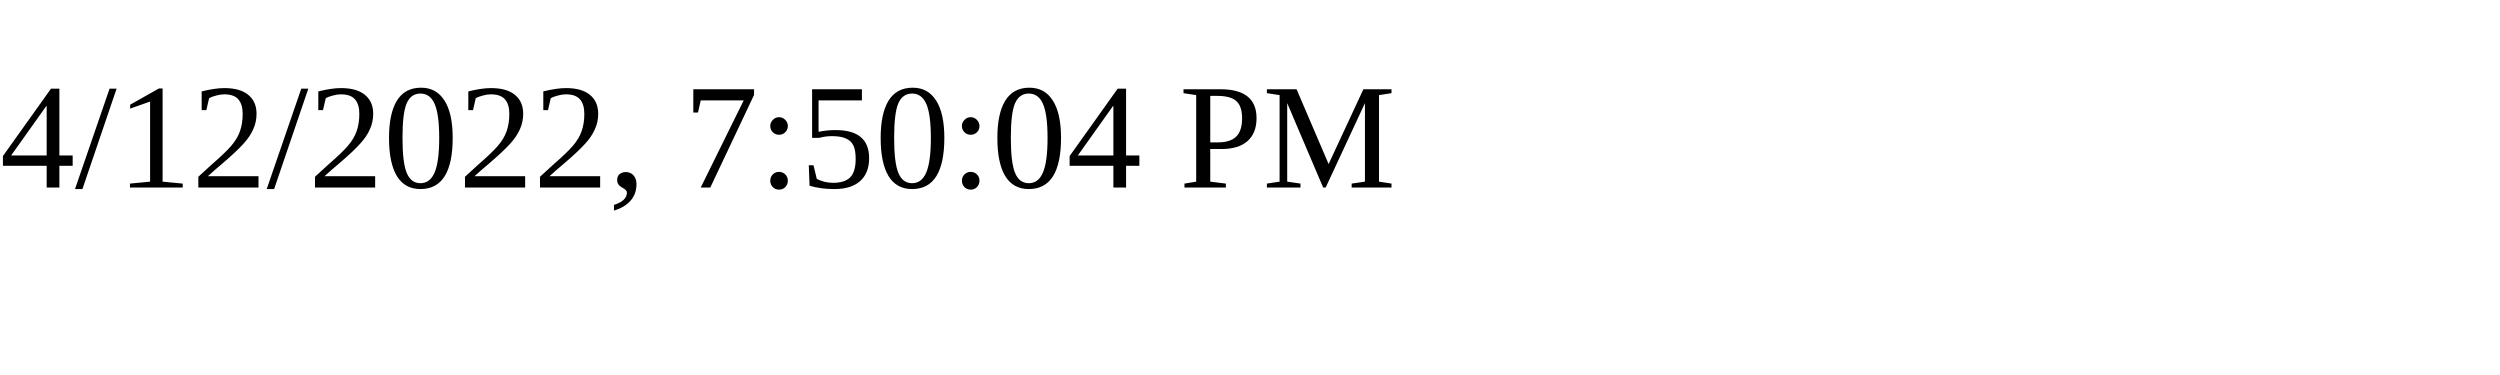
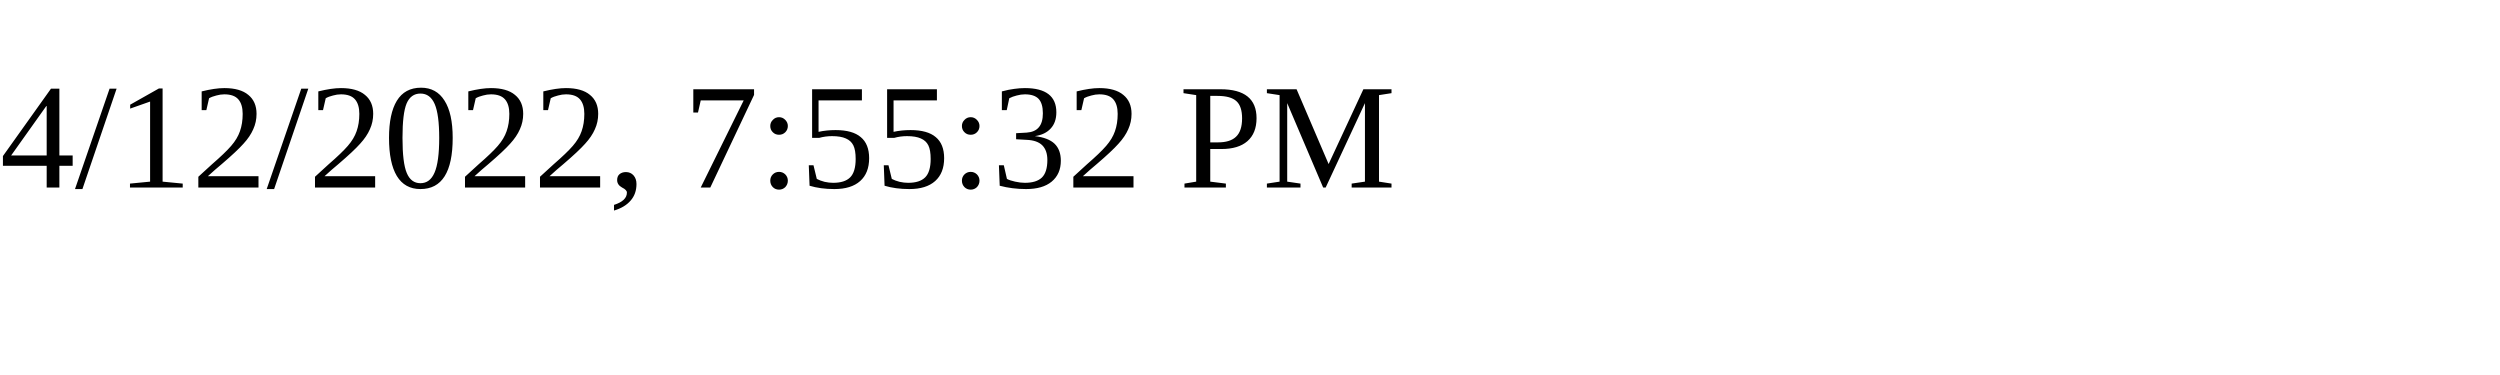
<svg xmlns="http://www.w3.org/2000/svg" height="30" width="200">
-   <text x="0" y="15">4/12/2022, 7:50:04 PM</text>
+   <text x="0" y="15">4/12/2022, 7:55:32 PM</text>
</svg>
